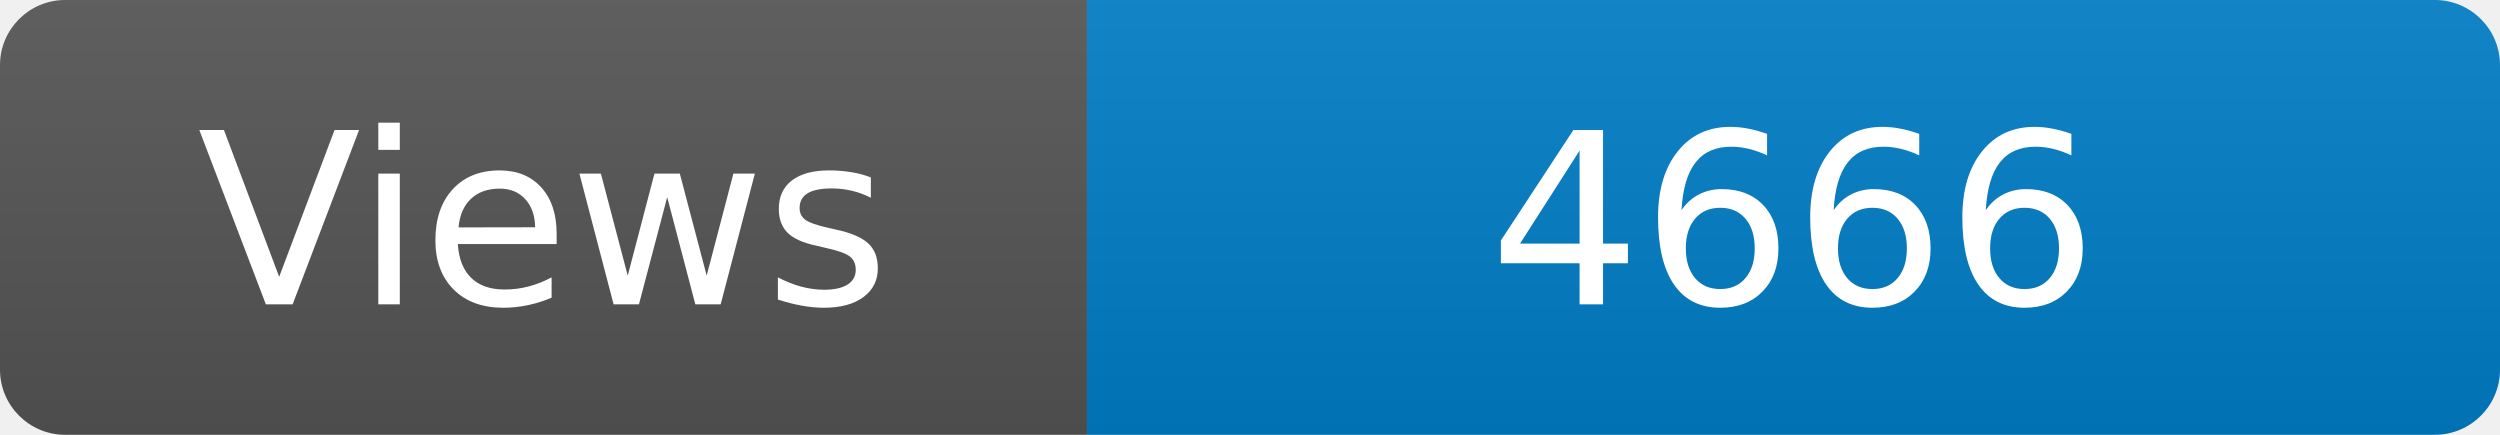
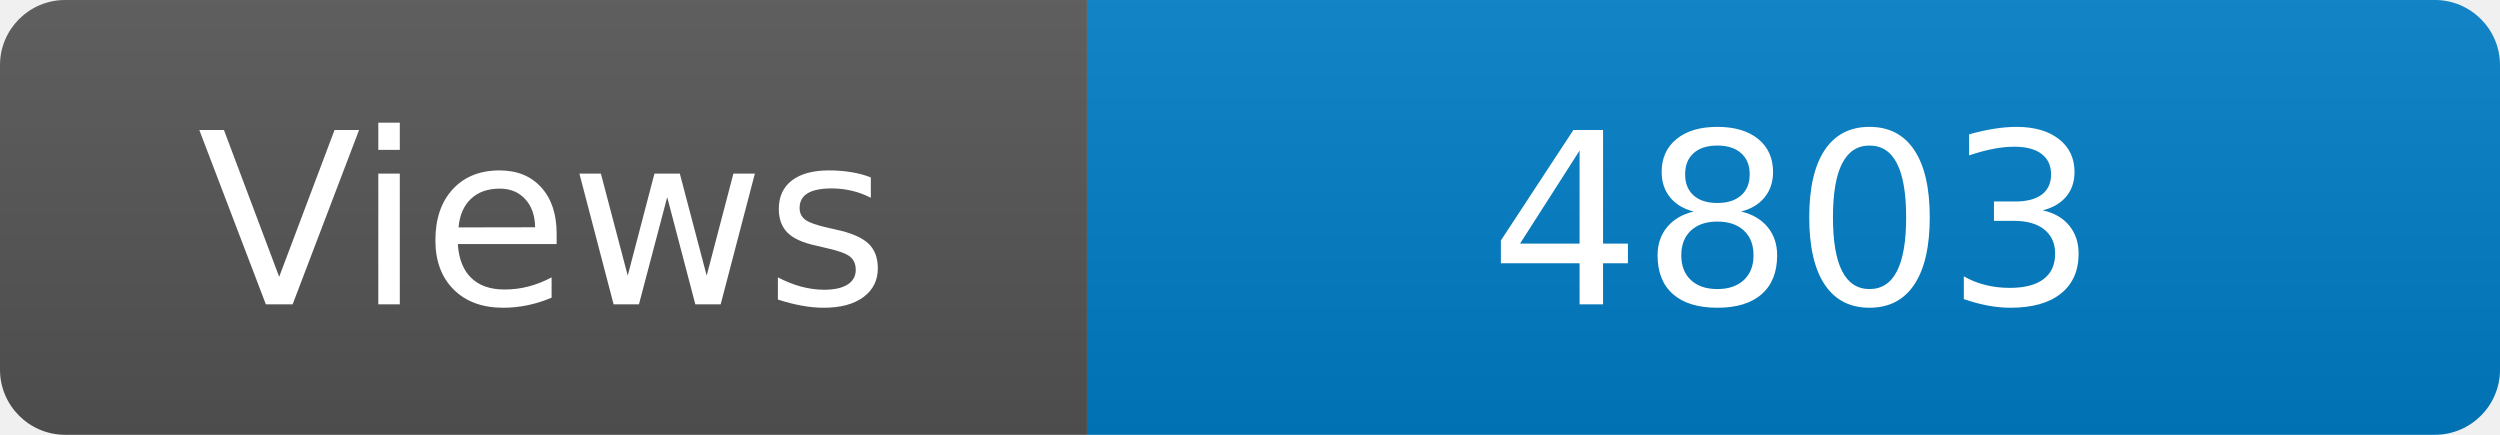
<svg xmlns="http://www.w3.org/2000/svg" width="115" height="20" role="img" aria-label="Maintained?: yes">
  <linearGradient id="s" x2="0" y2="100%">
    <stop offset="0" stop-color="#bbb" stop-opacity=".1" />
    <stop offset="1" stop-opacity=".1" />
  </linearGradient>
  <clipPath id="r">
    <rect width="115" height="20" rx="3" fill="#fff" />
  </clipPath>
  <g clip-path="url(#r)">
    <rect width="50" height="20" fill="#555" />
    <rect x="50" width="160" height="20" fill="#007ec6" />
    <rect width="115" height="20" fill="url(#s)" />
  </g>
  <g fill="#fff" text-anchor="middle" font-family="Verdana,Geneva,DejaVu Sans,sans-serif" font-size="110">
    <text x="250" y="140" transform="scale(.1)" fill="#fff">Views</text>
-     <text x="825" y="140" transform="scale(.1)" fill="#fff">4666</text>
+     <text x="825" y="140" transform="scale(.1)" fill="#fff">4803</text>
  </g>
</svg>
